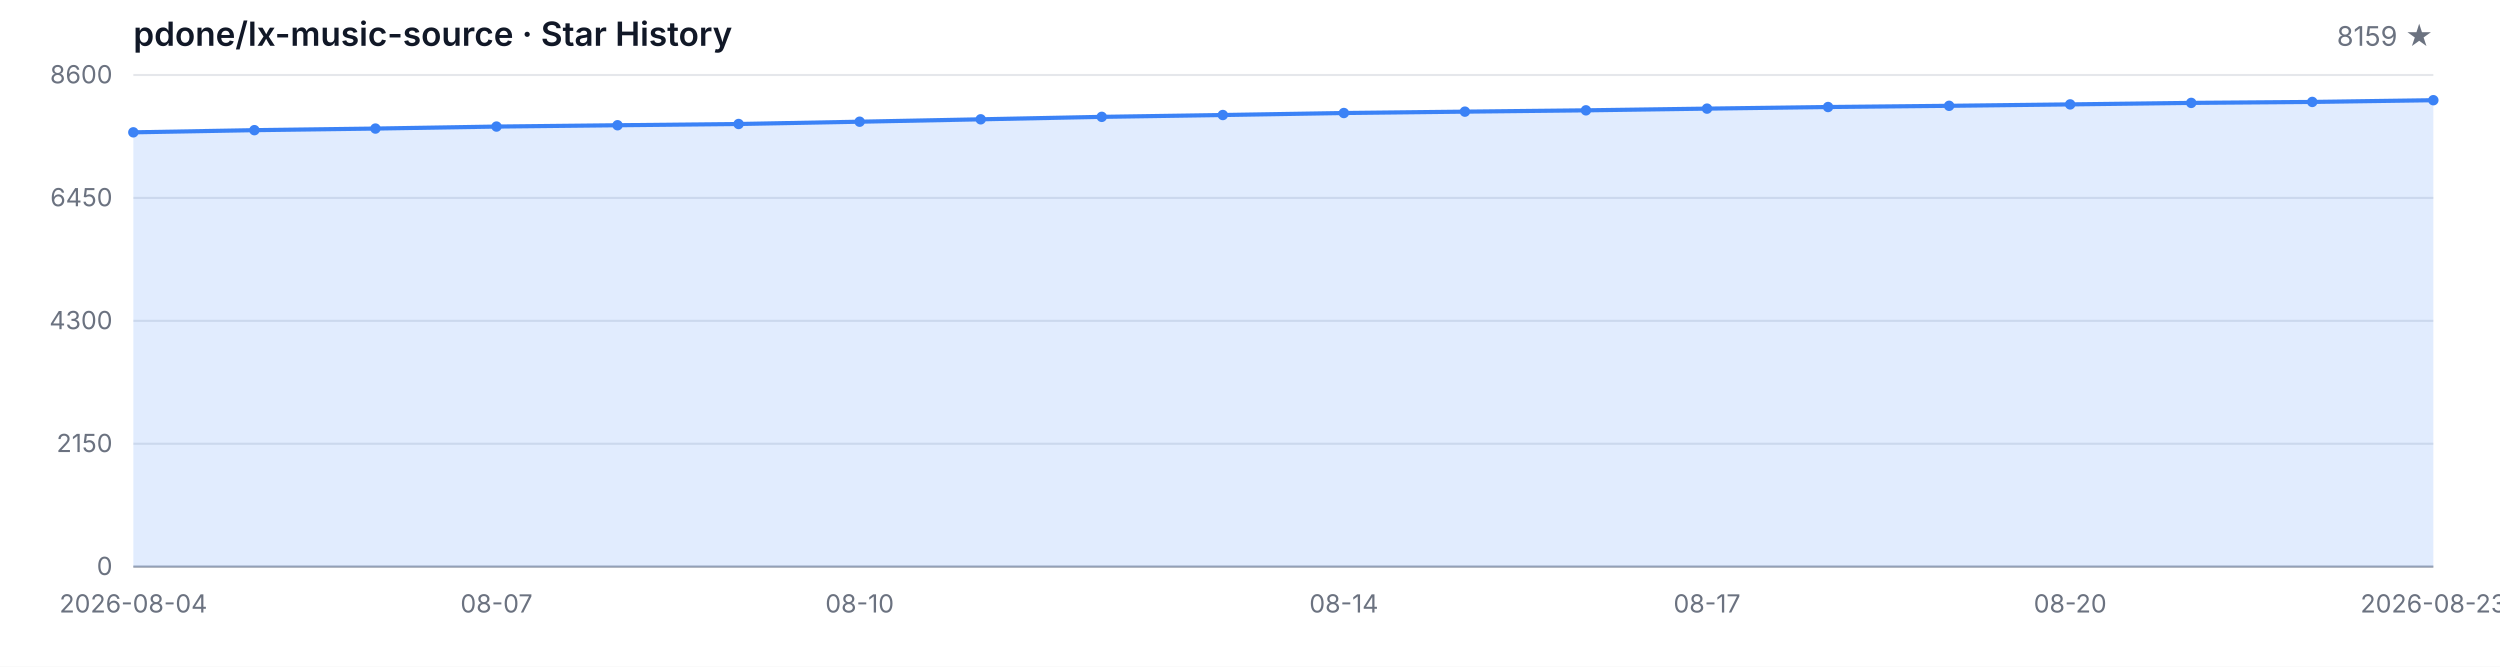
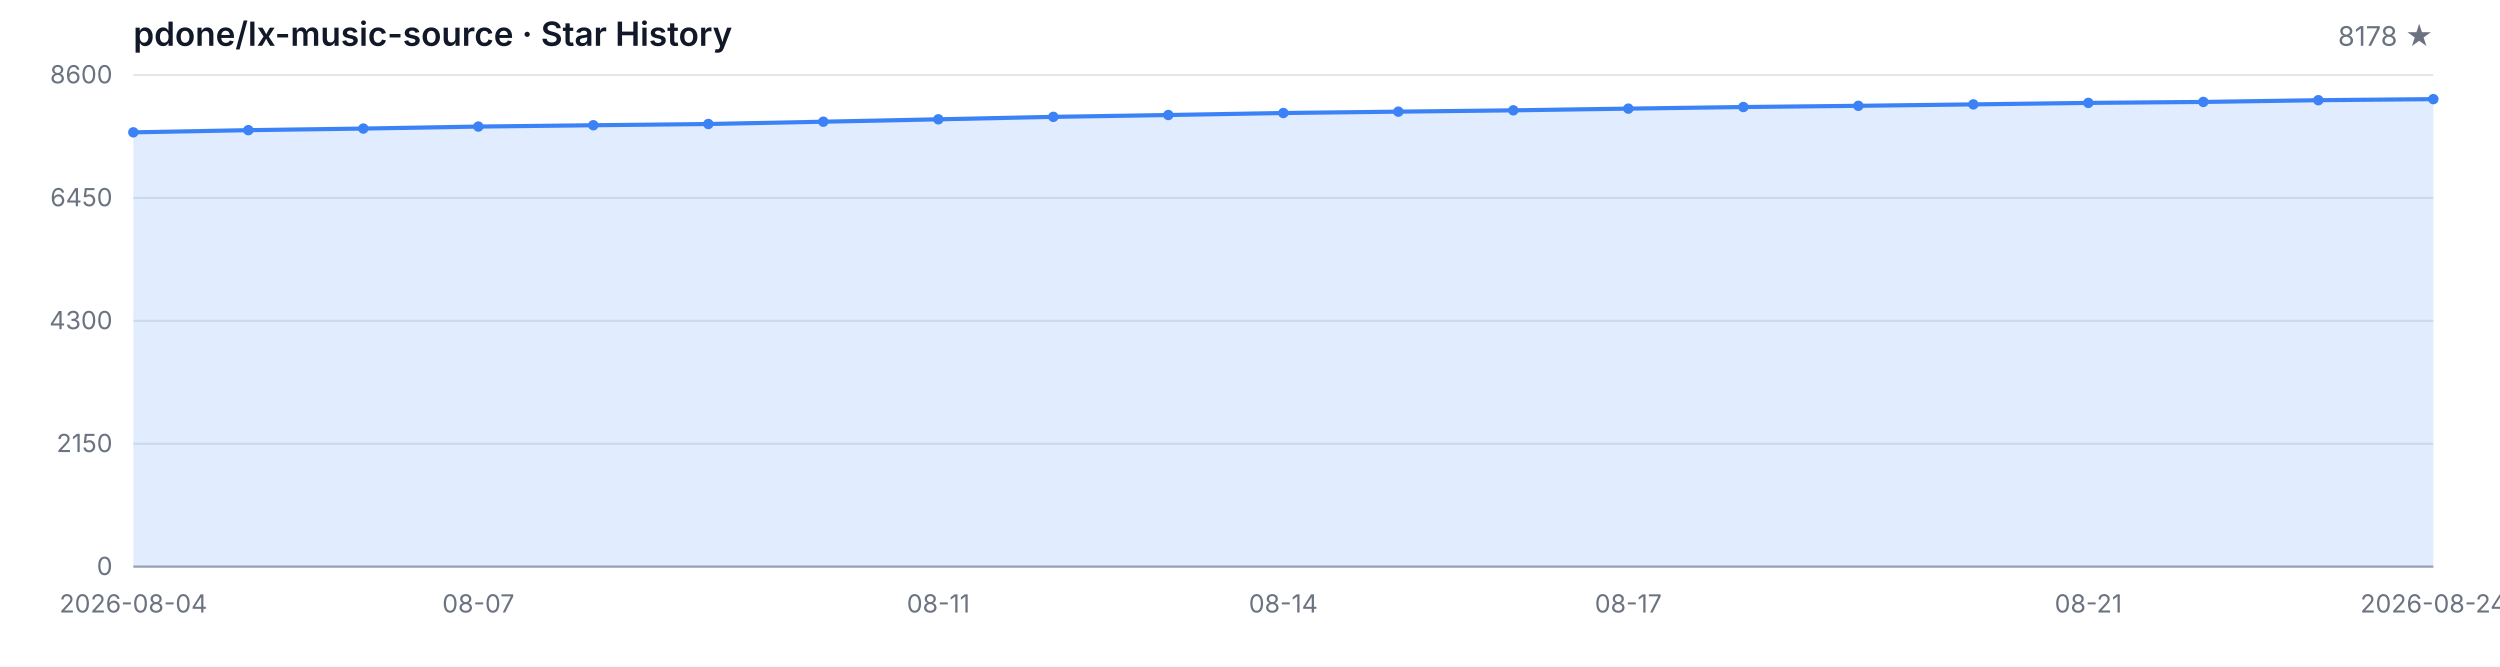
<svg xmlns="http://www.w3.org/2000/svg" width="1200" height="320" viewBox="0 0 1200 320" role="img" aria-label="Star History">
  <style>
  .bg { fill: #ffffff; }
  .grid { stroke: #e5e7eb; stroke-width: 1; }
  .axis { stroke: #9ca3af; stroke-width: 1; }
  .area { fill: rgba(59, 130, 246, 0.15); }
  .line { fill: none; stroke: #3b82f6; stroke-width: 2; stroke-linejoin: round; stroke-linecap: round; }
  .dot { fill: #3b82f6; }
  .tlabel { fill: #6b7280; font-family: -apple-system, BlinkMacSystemFont, 'Segoe UI', sans-serif; font-size: 12px; }
  .title { fill: #111827; font-family: -apple-system, BlinkMacSystemFont, 'Segoe UI', sans-serif; font-size: 16px; font-weight: 600; }
  .subtitle { fill: #6b7280; font-family: -apple-system, BlinkMacSystemFont, 'Segoe UI', sans-serif; font-size: 13px; }
  @media (prefers-color-scheme: dark) {
    .bg { fill: #0d1117; }
    .grid { stroke: #21262d; }
    .axis { stroke: #484f58; }
    .area { fill: rgba(58, 132, 255, 0.18); }
    .line { stroke: #58a6ff; }
    .dot { fill: #58a6ff; }
    .tlabel { fill: #8b949e; }
    .title { fill: #c9d1d9; }
    .subtitle { fill: #8b949e; }
  }
</style>
  <rect class="bg" width="1200" height="320" />
  <text class="title" x="64" y="22">pdone/lx-music-source · Star History</text>
-   <text class="subtitle" x="1168" y="22" text-anchor="end">8159 ★</text>
+   <text class="subtitle" x="1168" y="22" text-anchor="end">8178 ★</text>
  <line class="grid" x1="64" y1="272.00" x2="1168" y2="272.00" />
  <line class="grid" x1="64" y1="213.00" x2="1168" y2="213.00" />
  <line class="grid" x1="64" y1="154.00" x2="1168" y2="154.00" />
  <line class="grid" x1="64" y1="95.00" x2="1168" y2="95.00" />
  <line class="grid" x1="64" y1="36.00" x2="1168" y2="36.00" />
  <text class="tlabel" x="54" y="276.00" text-anchor="end">0</text>
  <text class="tlabel" x="54" y="217.00" text-anchor="end">2150</text>
  <text class="tlabel" x="54" y="158.00" text-anchor="end">4300</text>
  <text class="tlabel" x="54" y="99.00" text-anchor="end">6450</text>
  <text class="tlabel" x="54" y="40.00" text-anchor="end">8600</text>
  <line class="axis" x1="64" y1="272" x2="1168" y2="272" />
-   <path class="area" d="M 64.00 272.00 L 64.00 63.52 L 122.11 62.48 L 180.21 61.71 L 238.32 60.75 L 296.42 60.12 L 354.53 59.52 L 412.63 58.42 L 470.74 57.27 L 528.84 56.09 L 586.95 55.21 L 645.05 54.25 L 703.16 53.59 L 761.26 52.96 L 819.37 52.14 L 877.47 51.37 L 935.58 50.79 L 993.68 50.11 L 1051.79 49.39 L 1109.89 48.93 L 1168.00 48.10 L 1168.00 272.00 Z" />
-   <path class="line" d="M 64.00 63.52 L 122.11 62.48 L 180.21 61.71 L 238.32 60.75 L 296.42 60.12 L 354.53 59.52 L 412.63 58.42 L 470.74 57.27 L 528.84 56.09 L 586.95 55.21 L 645.05 54.25 L 703.16 53.59 L 761.26 52.96 L 819.37 52.14 L 877.47 51.37 L 935.58 50.79 L 993.68 50.11 L 1051.79 49.39 L 1109.89 48.93 L 1168.00 48.10" />
+   <path class="area" d="M 64.00 272.00 L 64.00 63.52 L 119.20 62.48 L 174.40 61.71 L 229.60 60.75 L 284.80 60.12 L 340.00 59.52 L 395.20 58.42 L 450.40 57.27 L 505.60 56.09 L 560.80 55.21 L 616.00 54.25 L 671.20 53.59 L 726.40 52.96 L 781.60 52.14 L 836.80 51.37 L 892.00 50.79 L 947.20 50.11 L 1002.40 49.39 L 1057.60 48.93 L 1112.80 48.10 L 1168.00 47.58 L 1168.00 272.00 Z" />
+   <path class="line" d="M 64.00 63.52 L 119.20 62.48 L 174.40 61.71 L 229.60 60.75 L 284.80 60.12 L 340.00 59.52 L 395.20 58.42 L 450.40 57.27 L 505.60 56.09 L 560.80 55.21 L 616.00 54.25 L 671.20 53.59 L 726.40 52.96 L 781.60 52.14 L 836.80 51.37 L 892.00 50.79 L 947.20 50.11 L 1002.40 49.39 L 1057.60 48.93 L 1112.80 48.10 L 1168.00 47.58" />
  <circle class="dot" cx="64.00" cy="63.52" r="2.5" />
-   <circle class="dot" cx="122.11" cy="62.48" r="2.5" />
-   <circle class="dot" cx="180.21" cy="61.71" r="2.5" />
-   <circle class="dot" cx="238.32" cy="60.75" r="2.5" />
-   <circle class="dot" cx="296.42" cy="60.12" r="2.5" />
-   <circle class="dot" cx="354.53" cy="59.52" r="2.5" />
-   <circle class="dot" cx="412.63" cy="58.42" r="2.5" />
-   <circle class="dot" cx="470.74" cy="57.27" r="2.5" />
-   <circle class="dot" cx="528.84" cy="56.09" r="2.5" />
-   <circle class="dot" cx="586.95" cy="55.21" r="2.5" />
-   <circle class="dot" cx="645.05" cy="54.25" r="2.5" />
-   <circle class="dot" cx="703.16" cy="53.59" r="2.5" />
-   <circle class="dot" cx="761.26" cy="52.96" r="2.5" />
-   <circle class="dot" cx="819.37" cy="52.14" r="2.5" />
-   <circle class="dot" cx="877.47" cy="51.37" r="2.5" />
-   <circle class="dot" cx="935.58" cy="50.79" r="2.5" />
-   <circle class="dot" cx="993.68" cy="50.11" r="2.5" />
-   <circle class="dot" cx="1051.79" cy="49.39" r="2.5" />
-   <circle class="dot" cx="1109.89" cy="48.93" r="2.5" />
-   <circle class="dot" cx="1168.00" cy="48.10" r="2.5" />
+   <circle class="dot" cx="119.20" cy="62.48" r="2.5" />
+   <circle class="dot" cx="174.40" cy="61.71" r="2.5" />
+   <circle class="dot" cx="229.60" cy="60.75" r="2.5" />
+   <circle class="dot" cx="284.80" cy="60.12" r="2.5" />
+   <circle class="dot" cx="340.00" cy="59.52" r="2.5" />
+   <circle class="dot" cx="395.20" cy="58.42" r="2.5" />
+   <circle class="dot" cx="450.40" cy="57.27" r="2.5" />
+   <circle class="dot" cx="505.60" cy="56.09" r="2.5" />
+   <circle class="dot" cx="560.80" cy="55.21" r="2.5" />
+   <circle class="dot" cx="616.00" cy="54.25" r="2.5" />
+   <circle class="dot" cx="671.20" cy="53.59" r="2.5" />
+   <circle class="dot" cx="726.40" cy="52.96" r="2.5" />
+   <circle class="dot" cx="781.60" cy="52.14" r="2.5" />
+   <circle class="dot" cx="836.80" cy="51.37" r="2.5" />
+   <circle class="dot" cx="892.00" cy="50.79" r="2.5" />
+   <circle class="dot" cx="947.20" cy="50.11" r="2.5" />
+   <circle class="dot" cx="1002.40" cy="49.39" r="2.5" />
+   <circle class="dot" cx="1057.60" cy="48.93" r="2.5" />
+   <circle class="dot" cx="1112.80" cy="48.10" r="2.5" />
+   <circle class="dot" cx="1168.00" cy="47.58" r="2.5" />
  <text class="tlabel" x="64.00" y="294" text-anchor="middle">2026-08-04</text>
-   <text class="tlabel" x="238.32" y="294" text-anchor="middle">08-07</text>
-   <text class="tlabel" x="412.63" y="294" text-anchor="middle">08-10</text>
-   <text class="tlabel" x="645.05" y="294" text-anchor="middle">08-14</text>
-   <text class="tlabel" x="819.37" y="294" text-anchor="middle">08-17</text>
-   <text class="tlabel" x="993.68" y="294" text-anchor="middle">08-20</text>
-   <text class="tlabel" x="1168.00" y="294" text-anchor="middle">2026-08-23</text>
+   <text class="tlabel" x="229.60" y="294" text-anchor="middle">08-07</text>
+   <text class="tlabel" x="450.40" y="294" text-anchor="middle">08-11</text>
+   <text class="tlabel" x="616.00" y="294" text-anchor="middle">08-14</text>
+   <text class="tlabel" x="781.60" y="294" text-anchor="middle">08-17</text>
+   <text class="tlabel" x="1002.40" y="294" text-anchor="middle">08-21</text>
+   <text class="tlabel" x="1168.00" y="294" text-anchor="middle">2026-08-24</text>
</svg>
